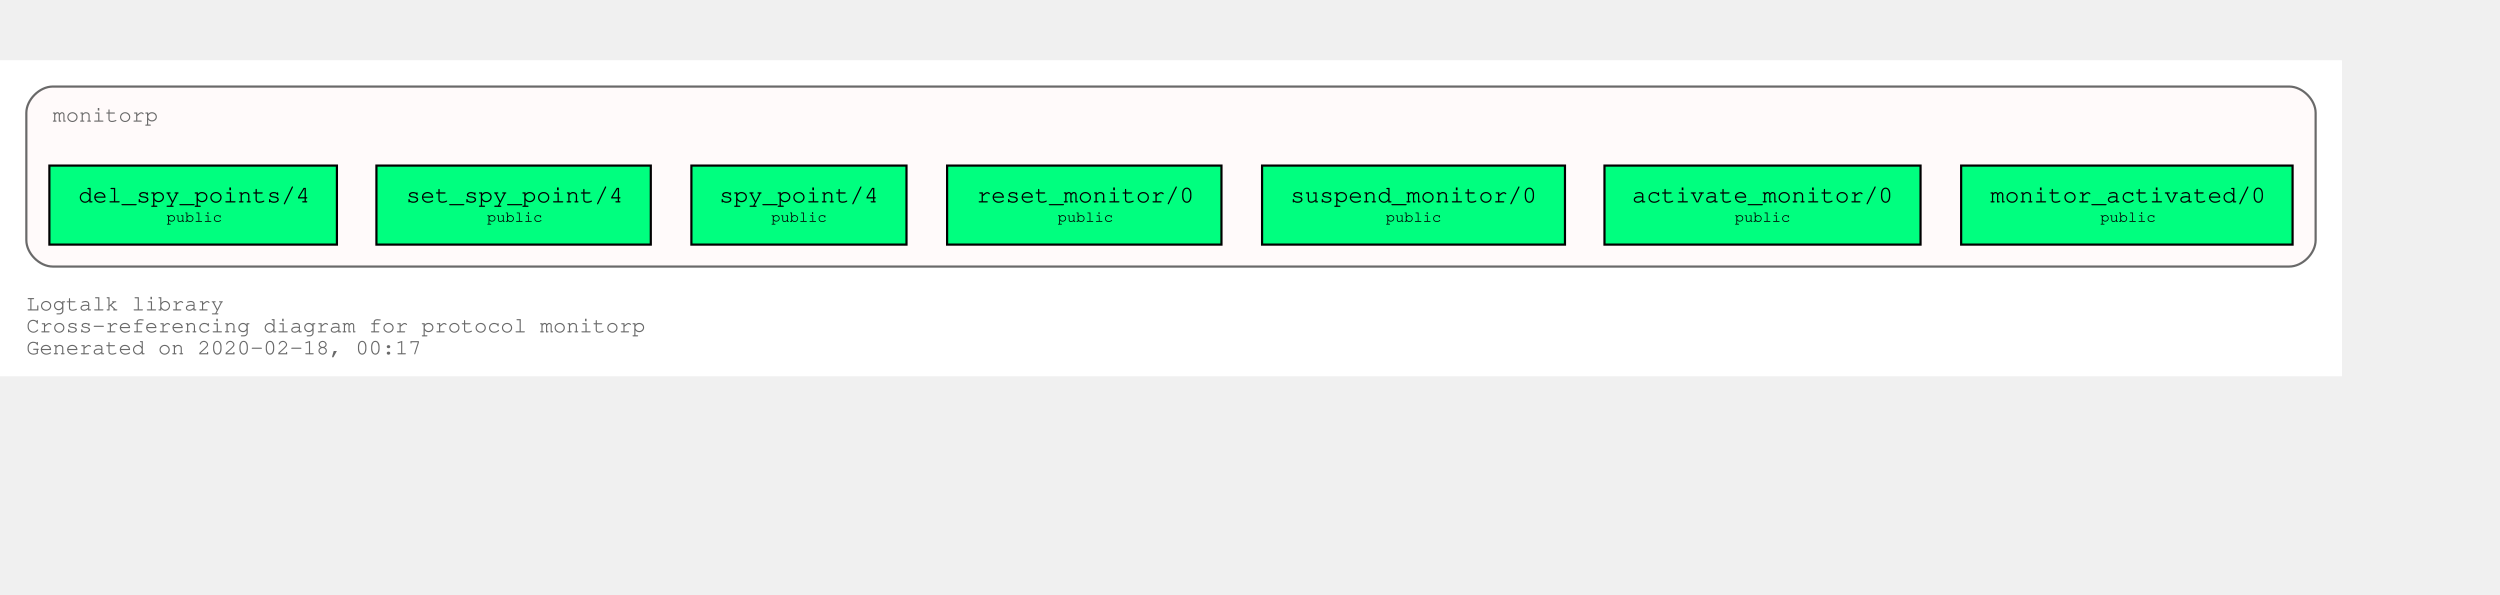
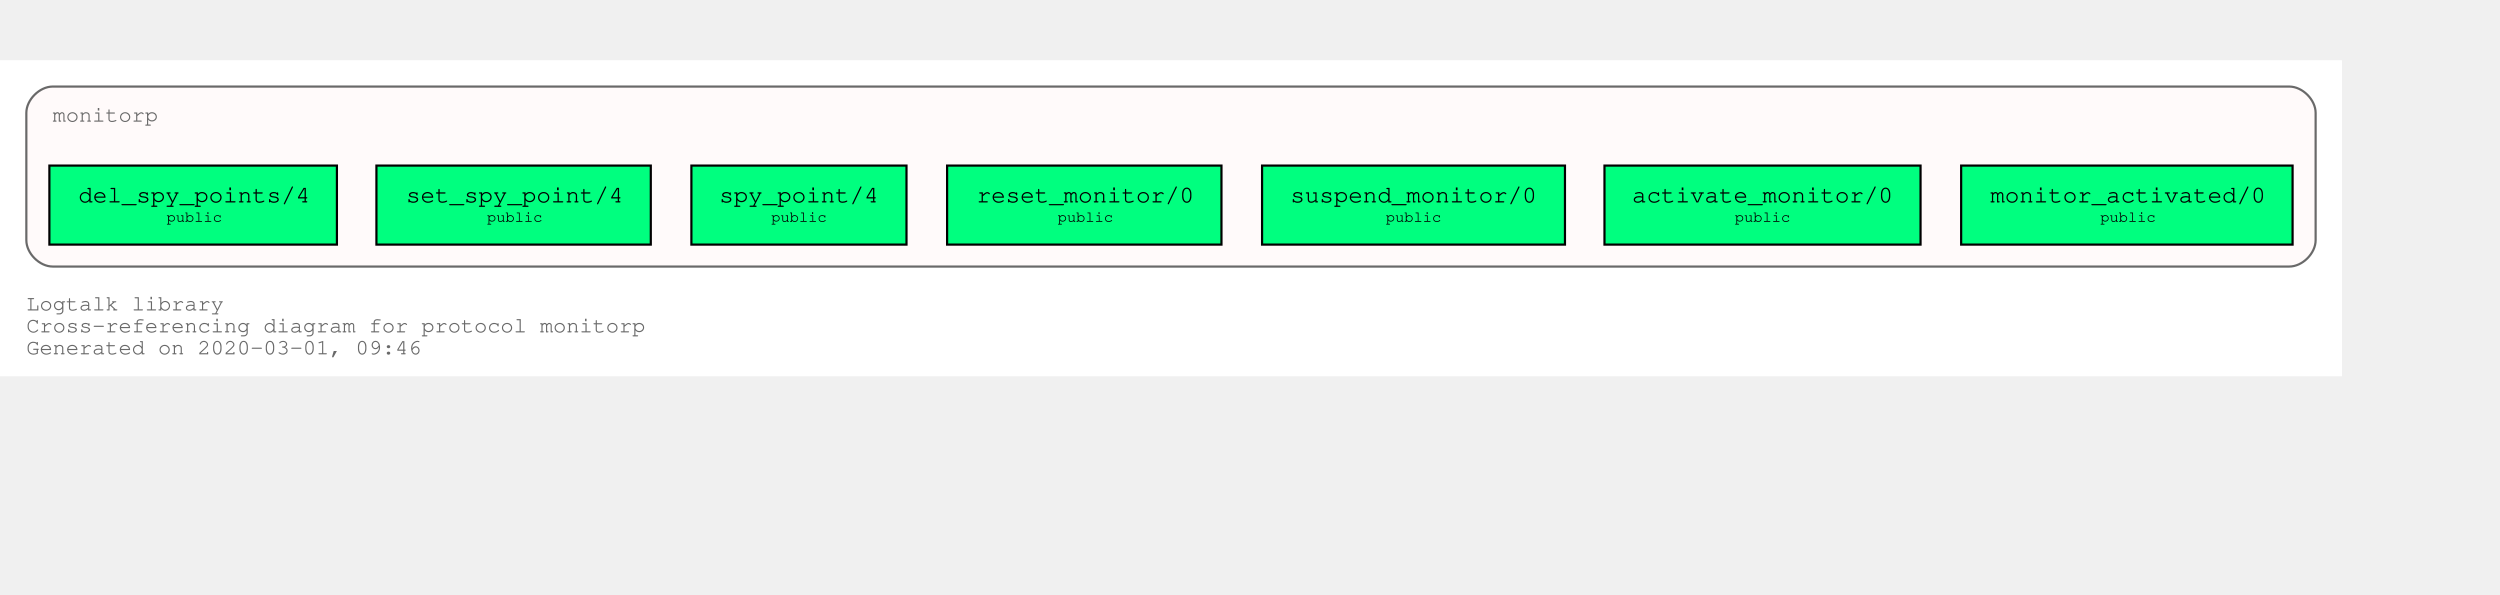
<svg xmlns="http://www.w3.org/2000/svg" xmlns:xlink="http://www.w3.org/1999/xlink" width="1211pt" height="288pt" viewBox="72.00 72.00 1139.00 216.00">
  <g id="graph0" class="graph" transform="scale(1 1) rotate(0) translate(76 212)">
    <polygon fill="white" stroke="transparent" points="-4,4 -4,-140 1063,-140 1063,4 -4,4" />
    <text text-anchor="start" x="8" y="-26" font-family="Courier,monospace" font-size="10.00" fill="dimgray">Logtalk library</text>
    <text text-anchor="start" x="8" y="-16" font-family="Courier,monospace" font-size="10.00" fill="dimgray">Cross-referencing diagram for protocol monitorp</text>
-     <text text-anchor="start" x="8" y="-6" font-family="Courier,monospace" font-size="10.00" fill="dimgray">Generated on 2020-02-18, 00:17</text>
+     <text text-anchor="start" x="8" y="-6" font-family="Courier,monospace" font-size="10.00" fill="dimgray">Generated on 2020-03-01, 09:46</text>
    <g id="clust1" class="cluster">
      <g id="a_clust1">
        <a xlink:title="monitorp">
          <path fill="snow" stroke="dimgray" d="M20,-46C20,-46 1039,-46 1039,-46 1045,-46 1051,-52 1051,-58 1051,-58 1051,-116 1051,-116 1051,-122 1045,-128 1039,-128 1039,-128 20,-128 20,-128 14,-128 8,-122 8,-116 8,-116 8,-58 8,-58 8,-52 14,-46 20,-46" />
          <g id="a_clust1_0">
-             <a xlink:href="https://github.com/LogtalkDotOrg/logtalk3/tree/17720aa5fe990ad49f57aff7b79f0cc53bedc051/library/events/monitorp.lgt" xlink:title="https://github.com/LogtalkDotOrg/logtalk3/tree/17720aa5fe990ad49f57aff7b79f0cc53bedc051/library/events/monitorp.lgt">
+             <a xlink:href="https://github.com/LogtalkDotOrg/logtalk3/tree/2e79bc447ebf5d3c285bf9e2fb38b4c82696a6b3/library/events/monitorp.lgt" xlink:title="https://github.com/LogtalkDotOrg/logtalk3/tree/2e79bc447ebf5d3c285bf9e2fb38b4c82696a6b3/library/events/monitorp.lgt">
              <text text-anchor="start" x="20" y="-112" font-family="Courier,monospace" font-size="10.00" fill="dimgray">monitorp</text>
            </a>
          </g>
        </a>
      </g>
    </g>
    <g id="node1" class="node">
      <g id="a_node1">
-         <a xlink:href="https://github.com/LogtalkDotOrg/logtalk3/tree/17720aa5fe990ad49f57aff7b79f0cc53bedc051/library/events/monitorp.lgt#L31" xlink:title="https://github.com/LogtalkDotOrg/logtalk3/tree/17720aa5fe990ad49f57aff7b79f0cc53bedc051/library/events/monitorp.lgt#L31">
+         <a xlink:href="https://github.com/LogtalkDotOrg/logtalk3/tree/2e79bc447ebf5d3c285bf9e2fb38b4c82696a6b3/library/events/monitorp.lgt#L31" xlink:title="https://github.com/LogtalkDotOrg/logtalk3/tree/2e79bc447ebf5d3c285bf9e2fb38b4c82696a6b3/library/events/monitorp.lgt#L31">
          <polygon fill="springgreen" stroke="black" points="1040.5,-92 889.5,-92 889.5,-56 1040.5,-56 1040.5,-92" />
          <text text-anchor="start" x="897.8" y="-75.8" font-family="Courier,monospace" font-size="9.00"> </text>
          <text text-anchor="start" x="902.79" y="-75.2" font-family="Courier,monospace" font-size="11.00">monitor_activated/0</text>
          <text text-anchor="start" x="1027.8" y="-75.8" font-family="Courier,monospace" font-size="9.00"> </text>
          <text text-anchor="start" x="897.8" y="-65.8" font-family="Courier,monospace" font-size="9.00"> </text>
          <text text-anchor="start" x="952.9" y="-66.4" font-family="Courier,monospace" font-size="7.00">public</text>
          <text text-anchor="start" x="1027.8" y="-65.8" font-family="Courier,monospace" font-size="9.00"> </text>
        </a>
      </g>
    </g>
    <g id="node2" class="node">
      <g id="a_node2">
-         <a xlink:href="https://github.com/LogtalkDotOrg/logtalk3/tree/17720aa5fe990ad49f57aff7b79f0cc53bedc051/library/events/monitorp.lgt#L37" xlink:title="https://github.com/LogtalkDotOrg/logtalk3/tree/17720aa5fe990ad49f57aff7b79f0cc53bedc051/library/events/monitorp.lgt#L37">
+         <a xlink:href="https://github.com/LogtalkDotOrg/logtalk3/tree/2e79bc447ebf5d3c285bf9e2fb38b4c82696a6b3/library/events/monitorp.lgt#L37" xlink:title="https://github.com/LogtalkDotOrg/logtalk3/tree/2e79bc447ebf5d3c285bf9e2fb38b4c82696a6b3/library/events/monitorp.lgt#L37">
          <polygon fill="springgreen" stroke="black" points="871,-92 727,-92 727,-56 871,-56 871,-92" />
          <text text-anchor="start" x="734.8" y="-75.8" font-family="Courier,monospace" font-size="9.00"> </text>
          <text text-anchor="start" x="739.59" y="-75.2" font-family="Courier,monospace" font-size="11.00">activate_monitor/0</text>
          <text text-anchor="start" x="857.8" y="-75.8" font-family="Courier,monospace" font-size="9.00"> </text>
          <text text-anchor="start" x="734.8" y="-65.8" font-family="Courier,monospace" font-size="9.00"> </text>
          <text text-anchor="start" x="786.4" y="-66.4" font-family="Courier,monospace" font-size="7.00">public</text>
          <text text-anchor="start" x="857.8" y="-65.8" font-family="Courier,monospace" font-size="9.00"> </text>
        </a>
      </g>
    </g>
    <g id="node3" class="node">
      <g id="a_node3">
-         <a xlink:href="https://github.com/LogtalkDotOrg/logtalk3/tree/17720aa5fe990ad49f57aff7b79f0cc53bedc051/library/events/monitorp.lgt#L43" xlink:title="https://github.com/LogtalkDotOrg/logtalk3/tree/17720aa5fe990ad49f57aff7b79f0cc53bedc051/library/events/monitorp.lgt#L43">
+         <a xlink:href="https://github.com/LogtalkDotOrg/logtalk3/tree/2e79bc447ebf5d3c285bf9e2fb38b4c82696a6b3/library/events/monitorp.lgt#L43" xlink:title="https://github.com/LogtalkDotOrg/logtalk3/tree/2e79bc447ebf5d3c285bf9e2fb38b4c82696a6b3/library/events/monitorp.lgt#L43">
          <polygon fill="springgreen" stroke="black" points="709,-92 571,-92 571,-56 709,-56 709,-92" />
          <text text-anchor="start" x="578.8" y="-75.8" font-family="Courier,monospace" font-size="9.00"> </text>
          <text text-anchor="start" x="583.89" y="-75.2" font-family="Courier,monospace" font-size="11.00">suspend_monitor/0</text>
          <text text-anchor="start" x="695.8" y="-75.8" font-family="Courier,monospace" font-size="9.00"> </text>
          <text text-anchor="start" x="578.8" y="-65.8" font-family="Courier,monospace" font-size="9.00"> </text>
          <text text-anchor="start" x="627.4" y="-66.4" font-family="Courier,monospace" font-size="7.00">public</text>
          <text text-anchor="start" x="695.8" y="-65.8" font-family="Courier,monospace" font-size="9.00"> </text>
        </a>
      </g>
    </g>
    <g id="node4" class="node">
      <g id="a_node4">
-         <a xlink:href="https://github.com/LogtalkDotOrg/logtalk3/tree/17720aa5fe990ad49f57aff7b79f0cc53bedc051/library/events/monitorp.lgt#L49" xlink:title="https://github.com/LogtalkDotOrg/logtalk3/tree/17720aa5fe990ad49f57aff7b79f0cc53bedc051/library/events/monitorp.lgt#L49">
+         <a xlink:href="https://github.com/LogtalkDotOrg/logtalk3/tree/2e79bc447ebf5d3c285bf9e2fb38b4c82696a6b3/library/events/monitorp.lgt#L49" xlink:title="https://github.com/LogtalkDotOrg/logtalk3/tree/2e79bc447ebf5d3c285bf9e2fb38b4c82696a6b3/library/events/monitorp.lgt#L49">
          <polygon fill="springgreen" stroke="black" points="552.5,-92 427.5,-92 427.5,-56 552.5,-56 552.5,-92" />
          <text text-anchor="start" x="435.8" y="-75.8" font-family="Courier,monospace" font-size="9.00"> </text>
          <text text-anchor="start" x="440.99" y="-75.2" font-family="Courier,monospace" font-size="11.00">reset_monitor/0</text>
          <text text-anchor="start" x="539.8" y="-75.8" font-family="Courier,monospace" font-size="9.00"> </text>
          <text text-anchor="start" x="435.8" y="-65.8" font-family="Courier,monospace" font-size="9.00"> </text>
          <text text-anchor="start" x="477.9" y="-66.4" font-family="Courier,monospace" font-size="7.00">public</text>
          <text text-anchor="start" x="539.8" y="-65.8" font-family="Courier,monospace" font-size="9.00"> </text>
        </a>
      </g>
    </g>
    <g id="node5" class="node">
      <g id="a_node5">
-         <a xlink:href="https://github.com/LogtalkDotOrg/logtalk3/tree/17720aa5fe990ad49f57aff7b79f0cc53bedc051/library/events/monitorp.lgt#L55" xlink:title="https://github.com/LogtalkDotOrg/logtalk3/tree/17720aa5fe990ad49f57aff7b79f0cc53bedc051/library/events/monitorp.lgt#L55">
+         <a xlink:href="https://github.com/LogtalkDotOrg/logtalk3/tree/2e79bc447ebf5d3c285bf9e2fb38b4c82696a6b3/library/events/monitorp.lgt#L55" xlink:title="https://github.com/LogtalkDotOrg/logtalk3/tree/2e79bc447ebf5d3c285bf9e2fb38b4c82696a6b3/library/events/monitorp.lgt#L55">
          <polygon fill="springgreen" stroke="black" points="409,-92 311,-92 311,-56 409,-56 409,-92" />
          <text text-anchor="start" x="318.8" y="-75.8" font-family="Courier,monospace" font-size="9.00"> </text>
          <text text-anchor="start" x="323.69" y="-75.2" font-family="Courier,monospace" font-size="11.00">spy_point/4</text>
          <text text-anchor="start" x="395.8" y="-75.8" font-family="Courier,monospace" font-size="9.00"> </text>
          <text text-anchor="start" x="318.8" y="-65.8" font-family="Courier,monospace" font-size="9.00"> </text>
          <text text-anchor="start" x="347.4" y="-66.4" font-family="Courier,monospace" font-size="7.00">public</text>
          <text text-anchor="start" x="395.8" y="-65.8" font-family="Courier,monospace" font-size="9.00"> </text>
        </a>
      </g>
    </g>
    <g id="node6" class="node">
      <g id="a_node6">
-         <a xlink:href="https://github.com/LogtalkDotOrg/logtalk3/tree/17720aa5fe990ad49f57aff7b79f0cc53bedc051/library/events/monitorp.lgt#L62" xlink:title="https://github.com/LogtalkDotOrg/logtalk3/tree/17720aa5fe990ad49f57aff7b79f0cc53bedc051/library/events/monitorp.lgt#L62">
+         <a xlink:href="https://github.com/LogtalkDotOrg/logtalk3/tree/2e79bc447ebf5d3c285bf9e2fb38b4c82696a6b3/library/events/monitorp.lgt#L62" xlink:title="https://github.com/LogtalkDotOrg/logtalk3/tree/2e79bc447ebf5d3c285bf9e2fb38b4c82696a6b3/library/events/monitorp.lgt#L62">
          <polygon fill="springgreen" stroke="black" points="292.5,-92 167.5,-92 167.5,-56 292.5,-56 292.5,-92" />
          <text text-anchor="start" x="175.8" y="-75.8" font-family="Courier,monospace" font-size="9.00"> </text>
          <text text-anchor="start" x="180.99" y="-75.2" font-family="Courier,monospace" font-size="11.00">set_spy_point/4</text>
          <text text-anchor="start" x="279.8" y="-75.8" font-family="Courier,monospace" font-size="9.00"> </text>
          <text text-anchor="start" x="175.8" y="-65.8" font-family="Courier,monospace" font-size="9.00"> </text>
          <text text-anchor="start" x="217.9" y="-66.4" font-family="Courier,monospace" font-size="7.00">public</text>
          <text text-anchor="start" x="279.8" y="-65.8" font-family="Courier,monospace" font-size="9.00"> </text>
        </a>
      </g>
    </g>
    <g id="node7" class="node">
      <g id="a_node7">
-         <a xlink:href="https://github.com/LogtalkDotOrg/logtalk3/tree/17720aa5fe990ad49f57aff7b79f0cc53bedc051/library/events/monitorp.lgt#L69" xlink:title="https://github.com/LogtalkDotOrg/logtalk3/tree/17720aa5fe990ad49f57aff7b79f0cc53bedc051/library/events/monitorp.lgt#L69">
+         <a xlink:href="https://github.com/LogtalkDotOrg/logtalk3/tree/2e79bc447ebf5d3c285bf9e2fb38b4c82696a6b3/library/events/monitorp.lgt#L69" xlink:title="https://github.com/LogtalkDotOrg/logtalk3/tree/2e79bc447ebf5d3c285bf9e2fb38b4c82696a6b3/library/events/monitorp.lgt#L69">
          <polygon fill="springgreen" stroke="black" points="149.5,-92 18.5,-92 18.5,-56 149.5,-56 149.5,-92" />
          <text text-anchor="start" x="26.8" y="-75.8" font-family="Courier,monospace" font-size="9.00"> </text>
          <text text-anchor="start" x="31.69" y="-75.2" font-family="Courier,monospace" font-size="11.00">del_spy_points/4</text>
          <text text-anchor="start" x="136.8" y="-75.8" font-family="Courier,monospace" font-size="9.00"> </text>
          <text text-anchor="start" x="26.8" y="-65.8" font-family="Courier,monospace" font-size="9.00"> </text>
          <text text-anchor="start" x="71.9" y="-66.4" font-family="Courier,monospace" font-size="7.00">public</text>
          <text text-anchor="start" x="136.8" y="-65.8" font-family="Courier,monospace" font-size="9.00"> </text>
        </a>
      </g>
    </g>
  </g>
</svg>
